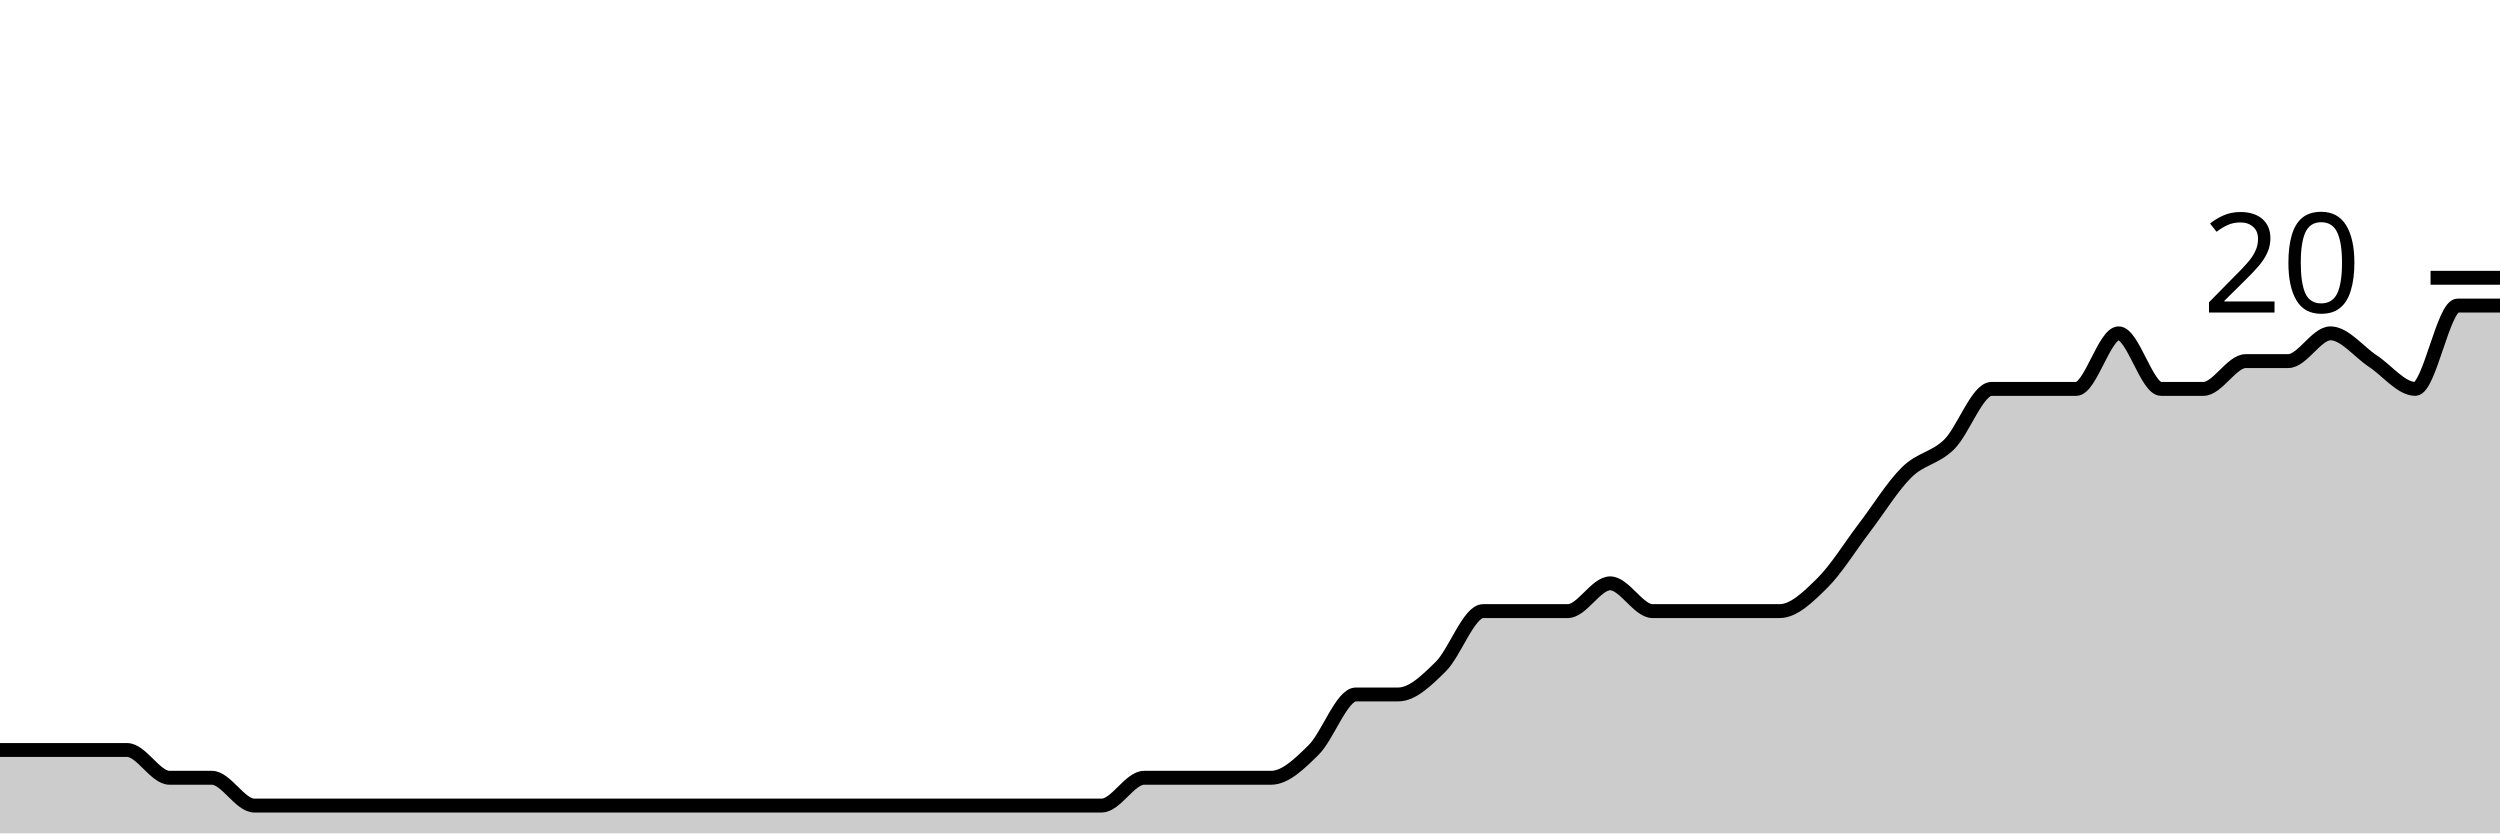
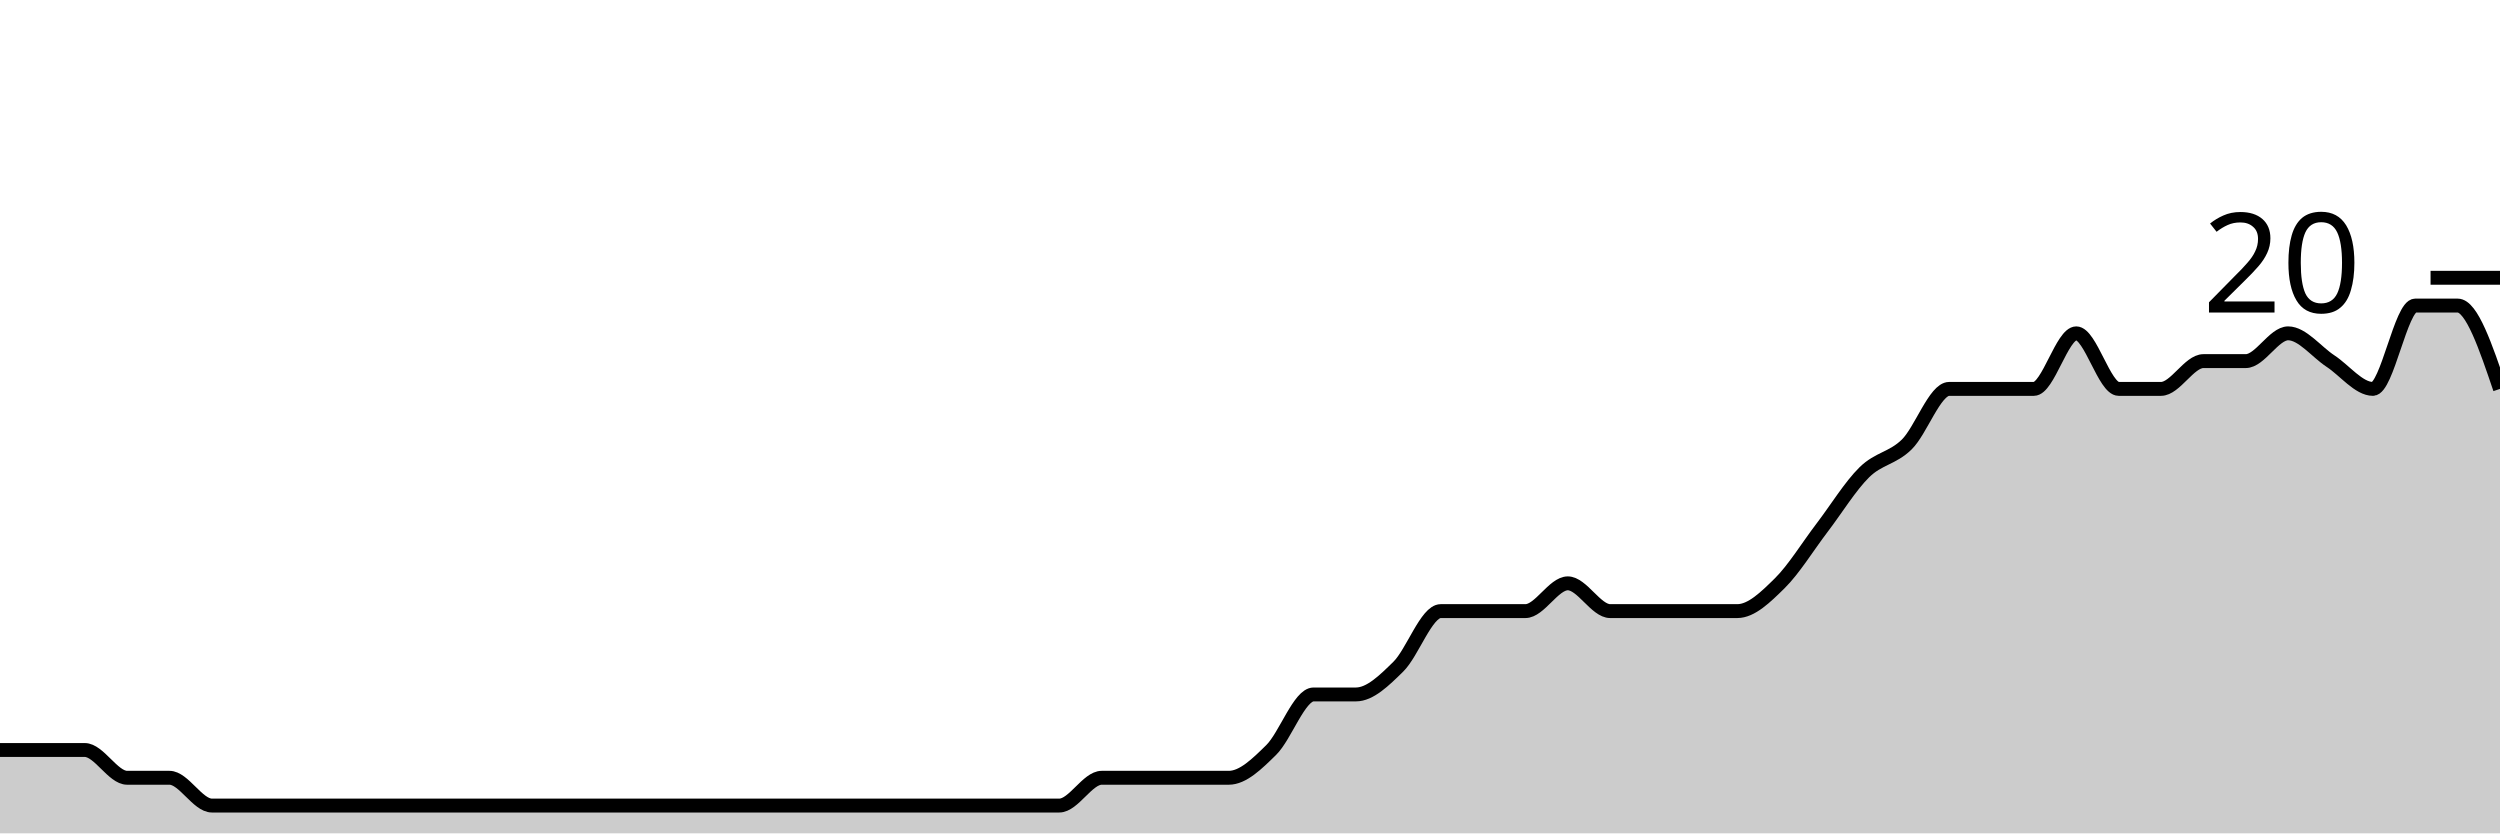
<svg xmlns="http://www.w3.org/2000/svg" viewBox="0 0 180 60">
  <g transform="translate(0,20)">
-     <path class="area" fill="rgba(0, 0, 0, 0.2)" d="M0,34C1.017,34,2.034,34,3.051,34C4.068,34,5.085,34,6.102,34C7.119,34,8.136,34,9.153,34C10.169,34,11.186,36,12.203,36C13.22,36,14.237,36,15.254,36C16.271,36,17.288,38,18.305,38C19.322,38,20.339,38,21.356,38C22.373,38,23.39,38,24.407,38C25.424,38,26.441,38,27.458,38C28.475,38,29.492,38,30.508,38C31.525,38,32.542,38,33.559,38C34.576,38,35.593,38,36.61,38C37.627,38,38.644,38,39.661,38C40.678,38,41.695,38,42.712,38C43.729,38,44.746,38,45.763,38C46.78,38,47.797,38,48.814,38C49.831,38,50.847,38,51.864,38C52.881,38,53.898,38,54.915,38C55.932,38,56.949,38,57.966,38C58.983,38,60,38,61.017,38C62.034,38,63.051,38,64.068,38C65.085,38,66.102,38,67.119,38C68.136,38,69.153,38,70.169,38C71.186,38,72.203,38,73.22,38C74.237,38,75.254,38,76.271,38C77.288,38,78.305,38,79.322,38C80.339,38,81.356,36,82.373,36C83.39,36,84.407,36,85.424,36C86.441,36,87.458,36,88.475,36C89.492,36,90.508,36,91.525,36C92.542,36,93.559,35,94.576,34C95.593,33,96.61,30,97.627,30C98.644,30,99.661,30,100.678,30C101.695,30,102.712,29,103.729,28C104.746,27,105.763,24,106.78,24C107.797,24,108.814,24,109.831,24C110.847,24,111.864,24,112.881,24C113.898,24,114.915,22,115.932,22C116.949,22,117.966,24,118.983,24C120,24,121.017,24,122.034,24C123.051,24,124.068,24,125.085,24C126.102,24,127.119,24,128.136,24C129.153,24,130.169,23,131.186,22C132.203,21,133.22,19.333,134.237,18C135.254,16.667,136.271,15,137.288,14C138.305,13,139.322,13,140.339,12C141.356,11,142.373,8,143.39,8C144.407,8,145.424,8,146.441,8C147.458,8,148.475,8,149.492,8C150.508,8,151.525,4,152.542,4C153.559,4,154.576,8,155.593,8C156.61,8,157.627,8,158.644,8C159.661,8,160.678,6,161.695,6C162.712,6,163.729,6,164.746,6C165.763,6,166.78,4,167.797,4C168.814,4,169.831,5.333,170.847,6C171.864,6.667,172.881,8,173.898,8C174.915,8,175.932,2,176.949,2C177.966,2,178.983,2,180,2L180,40C178.983,40,177.966,40,176.949,40C175.932,40,174.915,40,173.898,40C172.881,40,171.864,40,170.847,40C169.831,40,168.814,40,167.797,40C166.78,40,165.763,40,164.746,40C163.729,40,162.712,40,161.695,40C160.678,40,159.661,40,158.644,40C157.627,40,156.61,40,155.593,40C154.576,40,153.559,40,152.542,40C151.525,40,150.508,40,149.492,40C148.475,40,147.458,40,146.441,40C145.424,40,144.407,40,143.39,40C142.373,40,141.356,40,140.339,40C139.322,40,138.305,40,137.288,40C136.271,40,135.254,40,134.237,40C133.22,40,132.203,40,131.186,40C130.169,40,129.153,40,128.136,40C127.119,40,126.102,40,125.085,40C124.068,40,123.051,40,122.034,40C121.017,40,120,40,118.983,40C117.966,40,116.949,40,115.932,40C114.915,40,113.898,40,112.881,40C111.864,40,110.847,40,109.831,40C108.814,40,107.797,40,106.78,40C105.763,40,104.746,40,103.729,40C102.712,40,101.695,40,100.678,40C99.661,40,98.644,40,97.627,40C96.61,40,95.593,40,94.576,40C93.559,40,92.542,40,91.525,40C90.508,40,89.492,40,88.475,40C87.458,40,86.441,40,85.424,40C84.407,40,83.39,40,82.373,40C81.356,40,80.339,40,79.322,40C78.305,40,77.288,40,76.271,40C75.254,40,74.237,40,73.22,40C72.203,40,71.186,40,70.169,40C69.153,40,68.136,40,67.119,40C66.102,40,65.085,40,64.068,40C63.051,40,62.034,40,61.017,40C60,40,58.983,40,57.966,40C56.949,40,55.932,40,54.915,40C53.898,40,52.881,40,51.864,40C50.847,40,49.831,40,48.814,40C47.797,40,46.78,40,45.763,40C44.746,40,43.729,40,42.712,40C41.695,40,40.678,40,39.661,40C38.644,40,37.627,40,36.61,40C35.593,40,34.576,40,33.559,40C32.542,40,31.525,40,30.508,40C29.492,40,28.475,40,27.458,40C26.441,40,25.424,40,24.407,40C23.39,40,22.373,40,21.356,40C20.339,40,19.322,40,18.305,40C17.288,40,16.271,40,15.254,40C14.237,40,13.22,40,12.203,40C11.186,40,10.169,40,9.153,40C8.136,40,7.119,40,6.102,40C5.085,40,4.068,40,3.051,40C2.034,40,1.017,40,0,40Z" />
-     <path class="line" stroke="black" fill="none" d="M0,34C1.017,34,2.034,34,3.051,34C4.068,34,5.085,34,6.102,34C7.119,34,8.136,34,9.153,34C10.169,34,11.186,36,12.203,36C13.22,36,14.237,36,15.254,36C16.271,36,17.288,38,18.305,38C19.322,38,20.339,38,21.356,38C22.373,38,23.39,38,24.407,38C25.424,38,26.441,38,27.458,38C28.475,38,29.492,38,30.508,38C31.525,38,32.542,38,33.559,38C34.576,38,35.593,38,36.61,38C37.627,38,38.644,38,39.661,38C40.678,38,41.695,38,42.712,38C43.729,38,44.746,38,45.763,38C46.78,38,47.797,38,48.814,38C49.831,38,50.847,38,51.864,38C52.881,38,53.898,38,54.915,38C55.932,38,56.949,38,57.966,38C58.983,38,60,38,61.017,38C62.034,38,63.051,38,64.068,38C65.085,38,66.102,38,67.119,38C68.136,38,69.153,38,70.169,38C71.186,38,72.203,38,73.22,38C74.237,38,75.254,38,76.271,38C77.288,38,78.305,38,79.322,38C80.339,38,81.356,36,82.373,36C83.39,36,84.407,36,85.424,36C86.441,36,87.458,36,88.475,36C89.492,36,90.508,36,91.525,36C92.542,36,93.559,35,94.576,34C95.593,33,96.61,30,97.627,30C98.644,30,99.661,30,100.678,30C101.695,30,102.712,29,103.729,28C104.746,27,105.763,24,106.78,24C107.797,24,108.814,24,109.831,24C110.847,24,111.864,24,112.881,24C113.898,24,114.915,22,115.932,22C116.949,22,117.966,24,118.983,24C120,24,121.017,24,122.034,24C123.051,24,124.068,24,125.085,24C126.102,24,127.119,24,128.136,24C129.153,24,130.169,23,131.186,22C132.203,21,133.22,19.333,134.237,18C135.254,16.667,136.271,15,137.288,14C138.305,13,139.322,13,140.339,12C141.356,11,142.373,8,143.39,8C144.407,8,145.424,8,146.441,8C147.458,8,148.475,8,149.492,8C150.508,8,151.525,4,152.542,4C153.559,4,154.576,8,155.593,8C156.61,8,157.627,8,158.644,8C159.661,8,160.678,6,161.695,6C162.712,6,163.729,6,164.746,6C165.763,6,166.78,4,167.797,4C168.814,4,169.831,5.333,170.847,6C171.864,6.667,172.881,8,173.898,8C174.915,8,175.932,2,176.949,2C177.966,2,178.983,2,180,2" />
+     <path class="area" fill="rgba(0, 0, 0, 0.2)" d="M0,34C1.017,34,2.034,34,3.051,34C4.068,34,5.085,34,6.102,34C7.119,34,8.136,36,9.153,36C10.169,36,11.186,36,12.203,36C13.22,36,14.237,38,15.254,38C16.271,38,17.288,38,18.305,38C19.322,38,20.339,38,21.356,38C22.373,38,23.39,38,24.407,38C25.424,38,26.441,38,27.458,38C28.475,38,29.492,38,30.508,38C31.525,38,32.542,38,33.559,38C34.576,38,35.593,38,36.61,38C37.627,38,38.644,38,39.661,38C40.678,38,41.695,38,42.712,38C43.729,38,44.746,38,45.763,38C46.78,38,47.797,38,48.814,38C49.831,38,50.847,38,51.864,38C52.881,38,53.898,38,54.915,38C55.932,38,56.949,38,57.966,38C58.983,38,60,38,61.017,38C62.034,38,63.051,38,64.068,38C65.085,38,66.102,38,67.119,38C68.136,38,69.153,38,70.169,38C71.186,38,72.203,38,73.22,38C74.237,38,75.254,38,76.271,38C77.288,38,78.305,36,79.322,36C80.339,36,81.356,36,82.373,36C83.39,36,84.407,36,85.424,36C86.441,36,87.458,36,88.475,36C89.492,36,90.508,35,91.525,34C92.542,33,93.559,30,94.576,30C95.593,30,96.61,30,97.627,30C98.644,30,99.661,29,100.678,28C101.695,27,102.712,24,103.729,24C104.746,24,105.763,24,106.78,24C107.797,24,108.814,24,109.831,24C110.847,24,111.864,22,112.881,22C113.898,22,114.915,24,115.932,24C116.949,24,117.966,24,118.983,24C120,24,121.017,24,122.034,24C123.051,24,124.068,24,125.085,24C126.102,24,127.119,23,128.136,22C129.153,21,130.169,19.333,131.186,18C132.203,16.667,133.22,15,134.237,14C135.254,13,136.271,13,137.288,12C138.305,11,139.322,8,140.339,8C141.356,8,142.373,8,143.39,8C144.407,8,145.424,8,146.441,8C147.458,8,148.475,4,149.492,4C150.508,4,151.525,8,152.542,8C153.559,8,154.576,8,155.593,8C156.61,8,157.627,6,158.644,6C159.661,6,160.678,6,161.695,6C162.712,6,163.729,4,164.746,4C165.763,4,166.78,5.333,167.797,6C168.814,6.667,169.831,8,170.847,8C171.864,8,172.881,2,173.898,2C174.915,2,175.932,2,176.949,2C177.966,2,178.983,5,180,8L180,40C178.983,40,177.966,40,176.949,40C175.932,40,174.915,40,173.898,40C172.881,40,171.864,40,170.847,40C169.831,40,168.814,40,167.797,40C166.78,40,165.763,40,164.746,40C163.729,40,162.712,40,161.695,40C160.678,40,159.661,40,158.644,40C157.627,40,156.61,40,155.593,40C154.576,40,153.559,40,152.542,40C151.525,40,150.508,40,149.492,40C148.475,40,147.458,40,146.441,40C145.424,40,144.407,40,143.39,40C142.373,40,141.356,40,140.339,40C139.322,40,138.305,40,137.288,40C136.271,40,135.254,40,134.237,40C133.22,40,132.203,40,131.186,40C130.169,40,129.153,40,128.136,40C127.119,40,126.102,40,125.085,40C124.068,40,123.051,40,122.034,40C121.017,40,120,40,118.983,40C117.966,40,116.949,40,115.932,40C114.915,40,113.898,40,112.881,40C111.864,40,110.847,40,109.831,40C108.814,40,107.797,40,106.78,40C105.763,40,104.746,40,103.729,40C102.712,40,101.695,40,100.678,40C99.661,40,98.644,40,97.627,40C96.61,40,95.593,40,94.576,40C93.559,40,92.542,40,91.525,40C90.508,40,89.492,40,88.475,40C87.458,40,86.441,40,85.424,40C84.407,40,83.39,40,82.373,40C81.356,40,80.339,40,79.322,40C78.305,40,77.288,40,76.271,40C75.254,40,74.237,40,73.22,40C72.203,40,71.186,40,70.169,40C69.153,40,68.136,40,67.119,40C66.102,40,65.085,40,64.068,40C63.051,40,62.034,40,61.017,40C60,40,58.983,40,57.966,40C56.949,40,55.932,40,54.915,40C53.898,40,52.881,40,51.864,40C50.847,40,49.831,40,48.814,40C47.797,40,46.78,40,45.763,40C44.746,40,43.729,40,42.712,40C41.695,40,40.678,40,39.661,40C38.644,40,37.627,40,36.61,40C35.593,40,34.576,40,33.559,40C32.542,40,31.525,40,30.508,40C29.492,40,28.475,40,27.458,40C26.441,40,25.424,40,24.407,40C23.39,40,22.373,40,21.356,40C20.339,40,19.322,40,18.305,40C17.288,40,16.271,40,15.254,40C14.237,40,13.22,40,12.203,40C11.186,40,10.169,40,9.153,40C8.136,40,7.119,40,6.102,40C5.085,40,4.068,40,3.051,40C2.034,40,1.017,40,0,40Z" />
+     <path class="line" stroke="black" fill="none" d="M0,34C1.017,34,2.034,34,3.051,34C4.068,34,5.085,34,6.102,34C7.119,34,8.136,36,9.153,36C10.169,36,11.186,36,12.203,36C13.22,36,14.237,38,15.254,38C16.271,38,17.288,38,18.305,38C19.322,38,20.339,38,21.356,38C22.373,38,23.39,38,24.407,38C25.424,38,26.441,38,27.458,38C28.475,38,29.492,38,30.508,38C31.525,38,32.542,38,33.559,38C34.576,38,35.593,38,36.61,38C37.627,38,38.644,38,39.661,38C40.678,38,41.695,38,42.712,38C43.729,38,44.746,38,45.763,38C46.78,38,47.797,38,48.814,38C49.831,38,50.847,38,51.864,38C52.881,38,53.898,38,54.915,38C55.932,38,56.949,38,57.966,38C58.983,38,60,38,61.017,38C62.034,38,63.051,38,64.068,38C65.085,38,66.102,38,67.119,38C68.136,38,69.153,38,70.169,38C71.186,38,72.203,38,73.22,38C74.237,38,75.254,38,76.271,38C77.288,38,78.305,36,79.322,36C80.339,36,81.356,36,82.373,36C83.39,36,84.407,36,85.424,36C86.441,36,87.458,36,88.475,36C89.492,36,90.508,35,91.525,34C92.542,33,93.559,30,94.576,30C95.593,30,96.61,30,97.627,30C98.644,30,99.661,29,100.678,28C101.695,27,102.712,24,103.729,24C104.746,24,105.763,24,106.78,24C107.797,24,108.814,24,109.831,24C110.847,24,111.864,22,112.881,22C113.898,22,114.915,24,115.932,24C116.949,24,117.966,24,118.983,24C120,24,121.017,24,122.034,24C123.051,24,124.068,24,125.085,24C126.102,24,127.119,23,128.136,22C129.153,21,130.169,19.333,131.186,18C132.203,16.667,133.22,15,134.237,14C135.254,13,136.271,13,137.288,12C138.305,11,139.322,8,140.339,8C141.356,8,142.373,8,143.39,8C144.407,8,145.424,8,146.441,8C147.458,8,148.475,4,149.492,4C150.508,4,151.525,8,152.542,8C153.559,8,154.576,8,155.593,8C156.61,8,157.627,6,158.644,6C159.661,6,160.678,6,161.695,6C162.712,6,163.729,4,164.746,4C165.763,4,166.78,5.333,167.797,6C168.814,6.667,169.831,8,170.847,8C171.864,8,172.881,2,173.898,2C174.915,2,175.932,2,176.949,2C177.966,2,178.983,5,180,8" />
    <path class="axis-ceiling" stroke-width="1" stroke="black" fill="none" d="M175,0L180,0" />
    <text class="axis-ceiling-label" font-family="sans-serif" text-anchor="end" font-size="10px" x="170" y="2.5">20</text>
  </g>
</svg>
